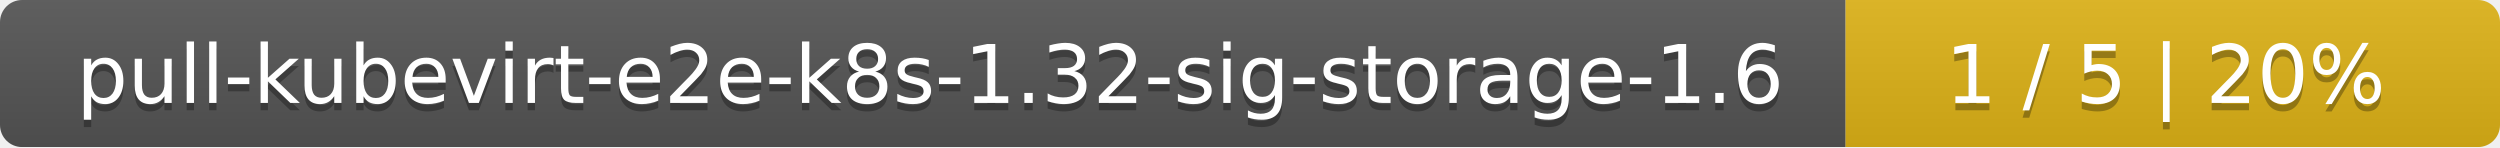
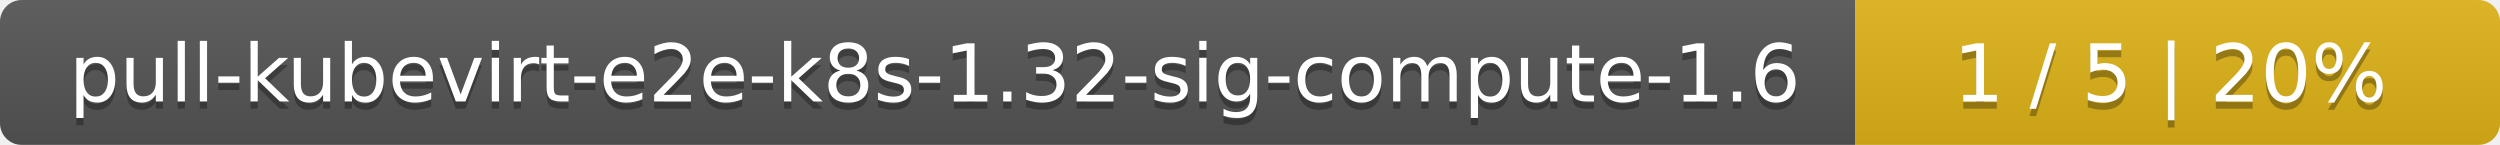
- <svg xmlns="http://www.w3.org/2000/svg" width="340" height="20">
+ <svg xmlns="http://www.w3.org/2000/svg" width="345" height="20">
  <linearGradient id="smooth" x2="0" y2="100%">
    <stop offset="0" stop-color="#bbb" stop-opacity=".1" />
    <stop offset="1" stop-opacity=".1" />
  </linearGradient>
  <mask id="round">
-     <rect width="340" height="20" rx="3" fill="#fff" />
+     <rect width="345" height="20" rx="3" fill="#fff" />
  </mask>
  <g mask="url(#round)">
-     <rect width="251" height="20" fill="#555" />
-     <rect x="251" width="89" height="20" fill="#dfb317" />
-     <rect width="340" height="20" fill="url(#smooth)" />
+     <rect width="256" height="20" fill="#555" />
+     <rect x="256" width="89" height="20" fill="#dfb317" />
+     <rect width="345" height="20" fill="url(#smooth)" />
  </g>
  <g fill="#fff" text-anchor="middle" font-family="DejaVu Sans,Verdana,Geneva,sans-serif" font-size="11">
-     <text x="126.5" y="15" fill="#010101" fill-opacity=".3">pull-kubevirt-e2e-k8s-1.32-sig-storage-1.6</text>
-     <text x="126.5" y="14">pull-kubevirt-e2e-k8s-1.32-sig-storage-1.6</text>
-     <text x="294.5" y="15" fill="#010101" fill-opacity=".3">1 / 5    |    20%</text>
-     <text x="294.5" y="14">1 / 5    |    20%</text>
+     <text x="129" y="15" fill="#010101" fill-opacity=".3">pull-kubevirt-e2e-k8s-1.32-sig-compute-1.6</text>
+     <text x="129" y="14">pull-kubevirt-e2e-k8s-1.32-sig-compute-1.6</text>
+     <text x="299.5" y="15" fill="#010101" fill-opacity=".3">1 / 5    |    20%</text>
+     <text x="299.5" y="14">1 / 5    |    20%</text>
  </g>
</svg>
